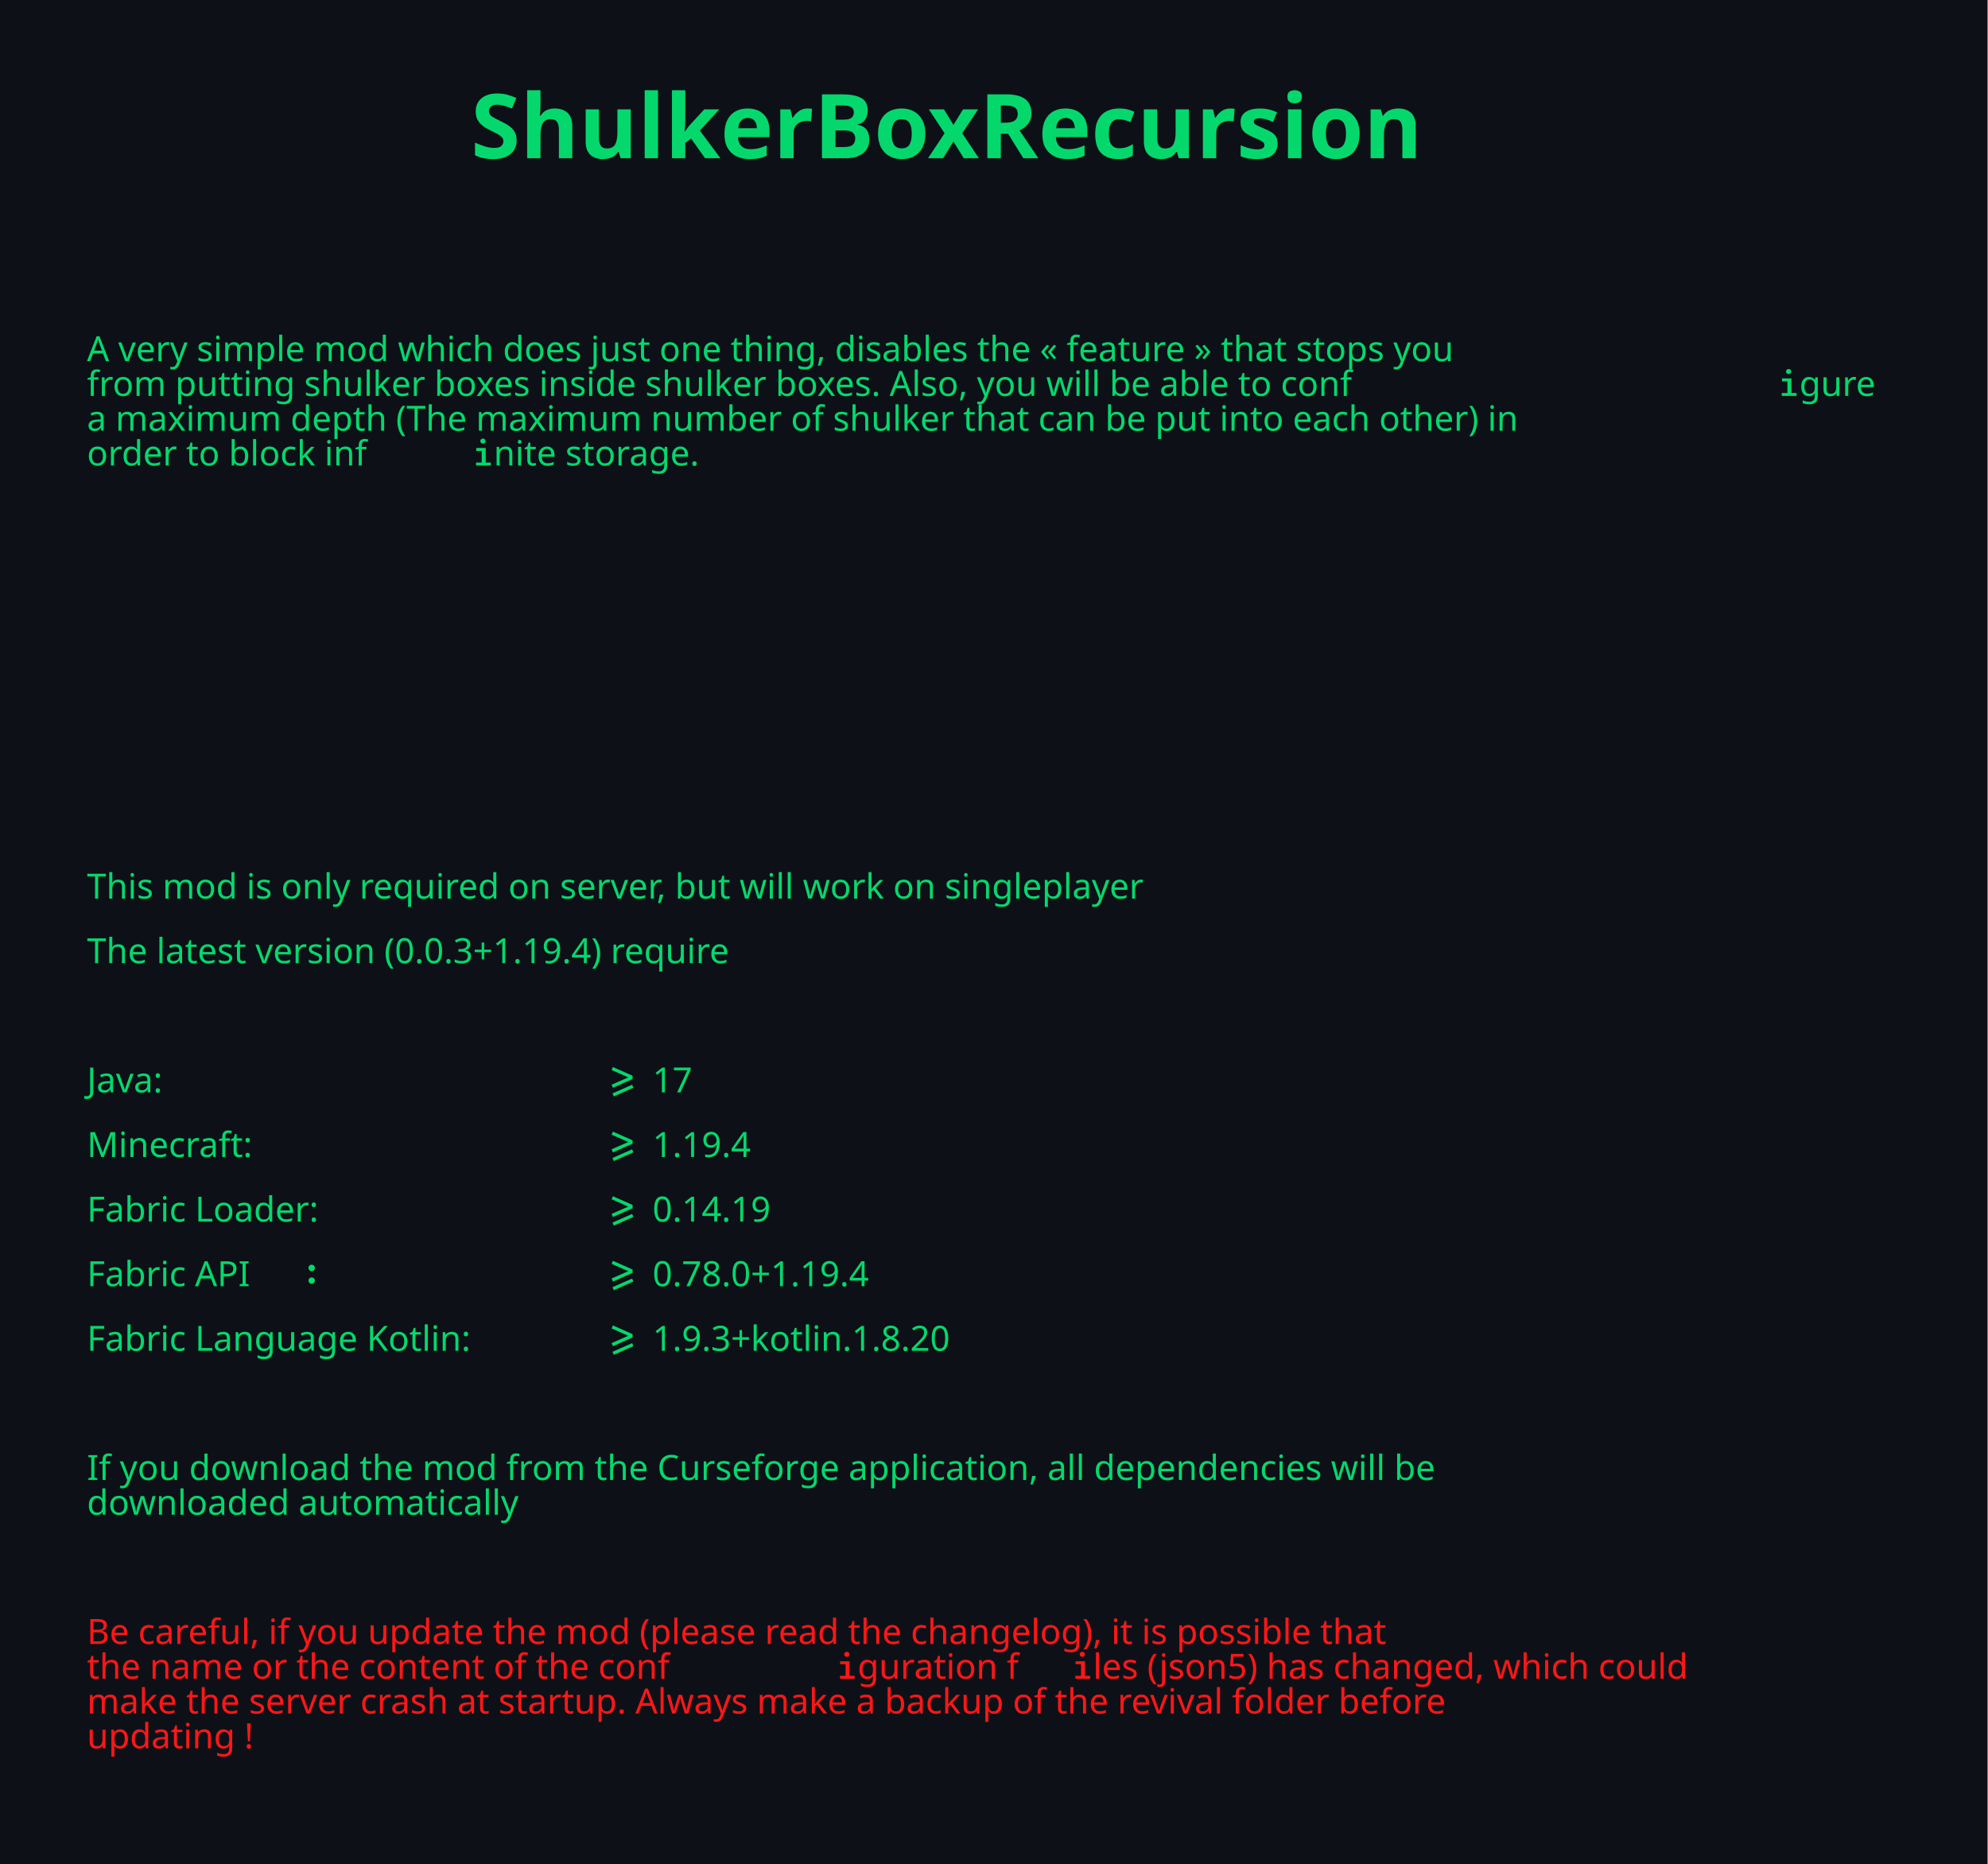
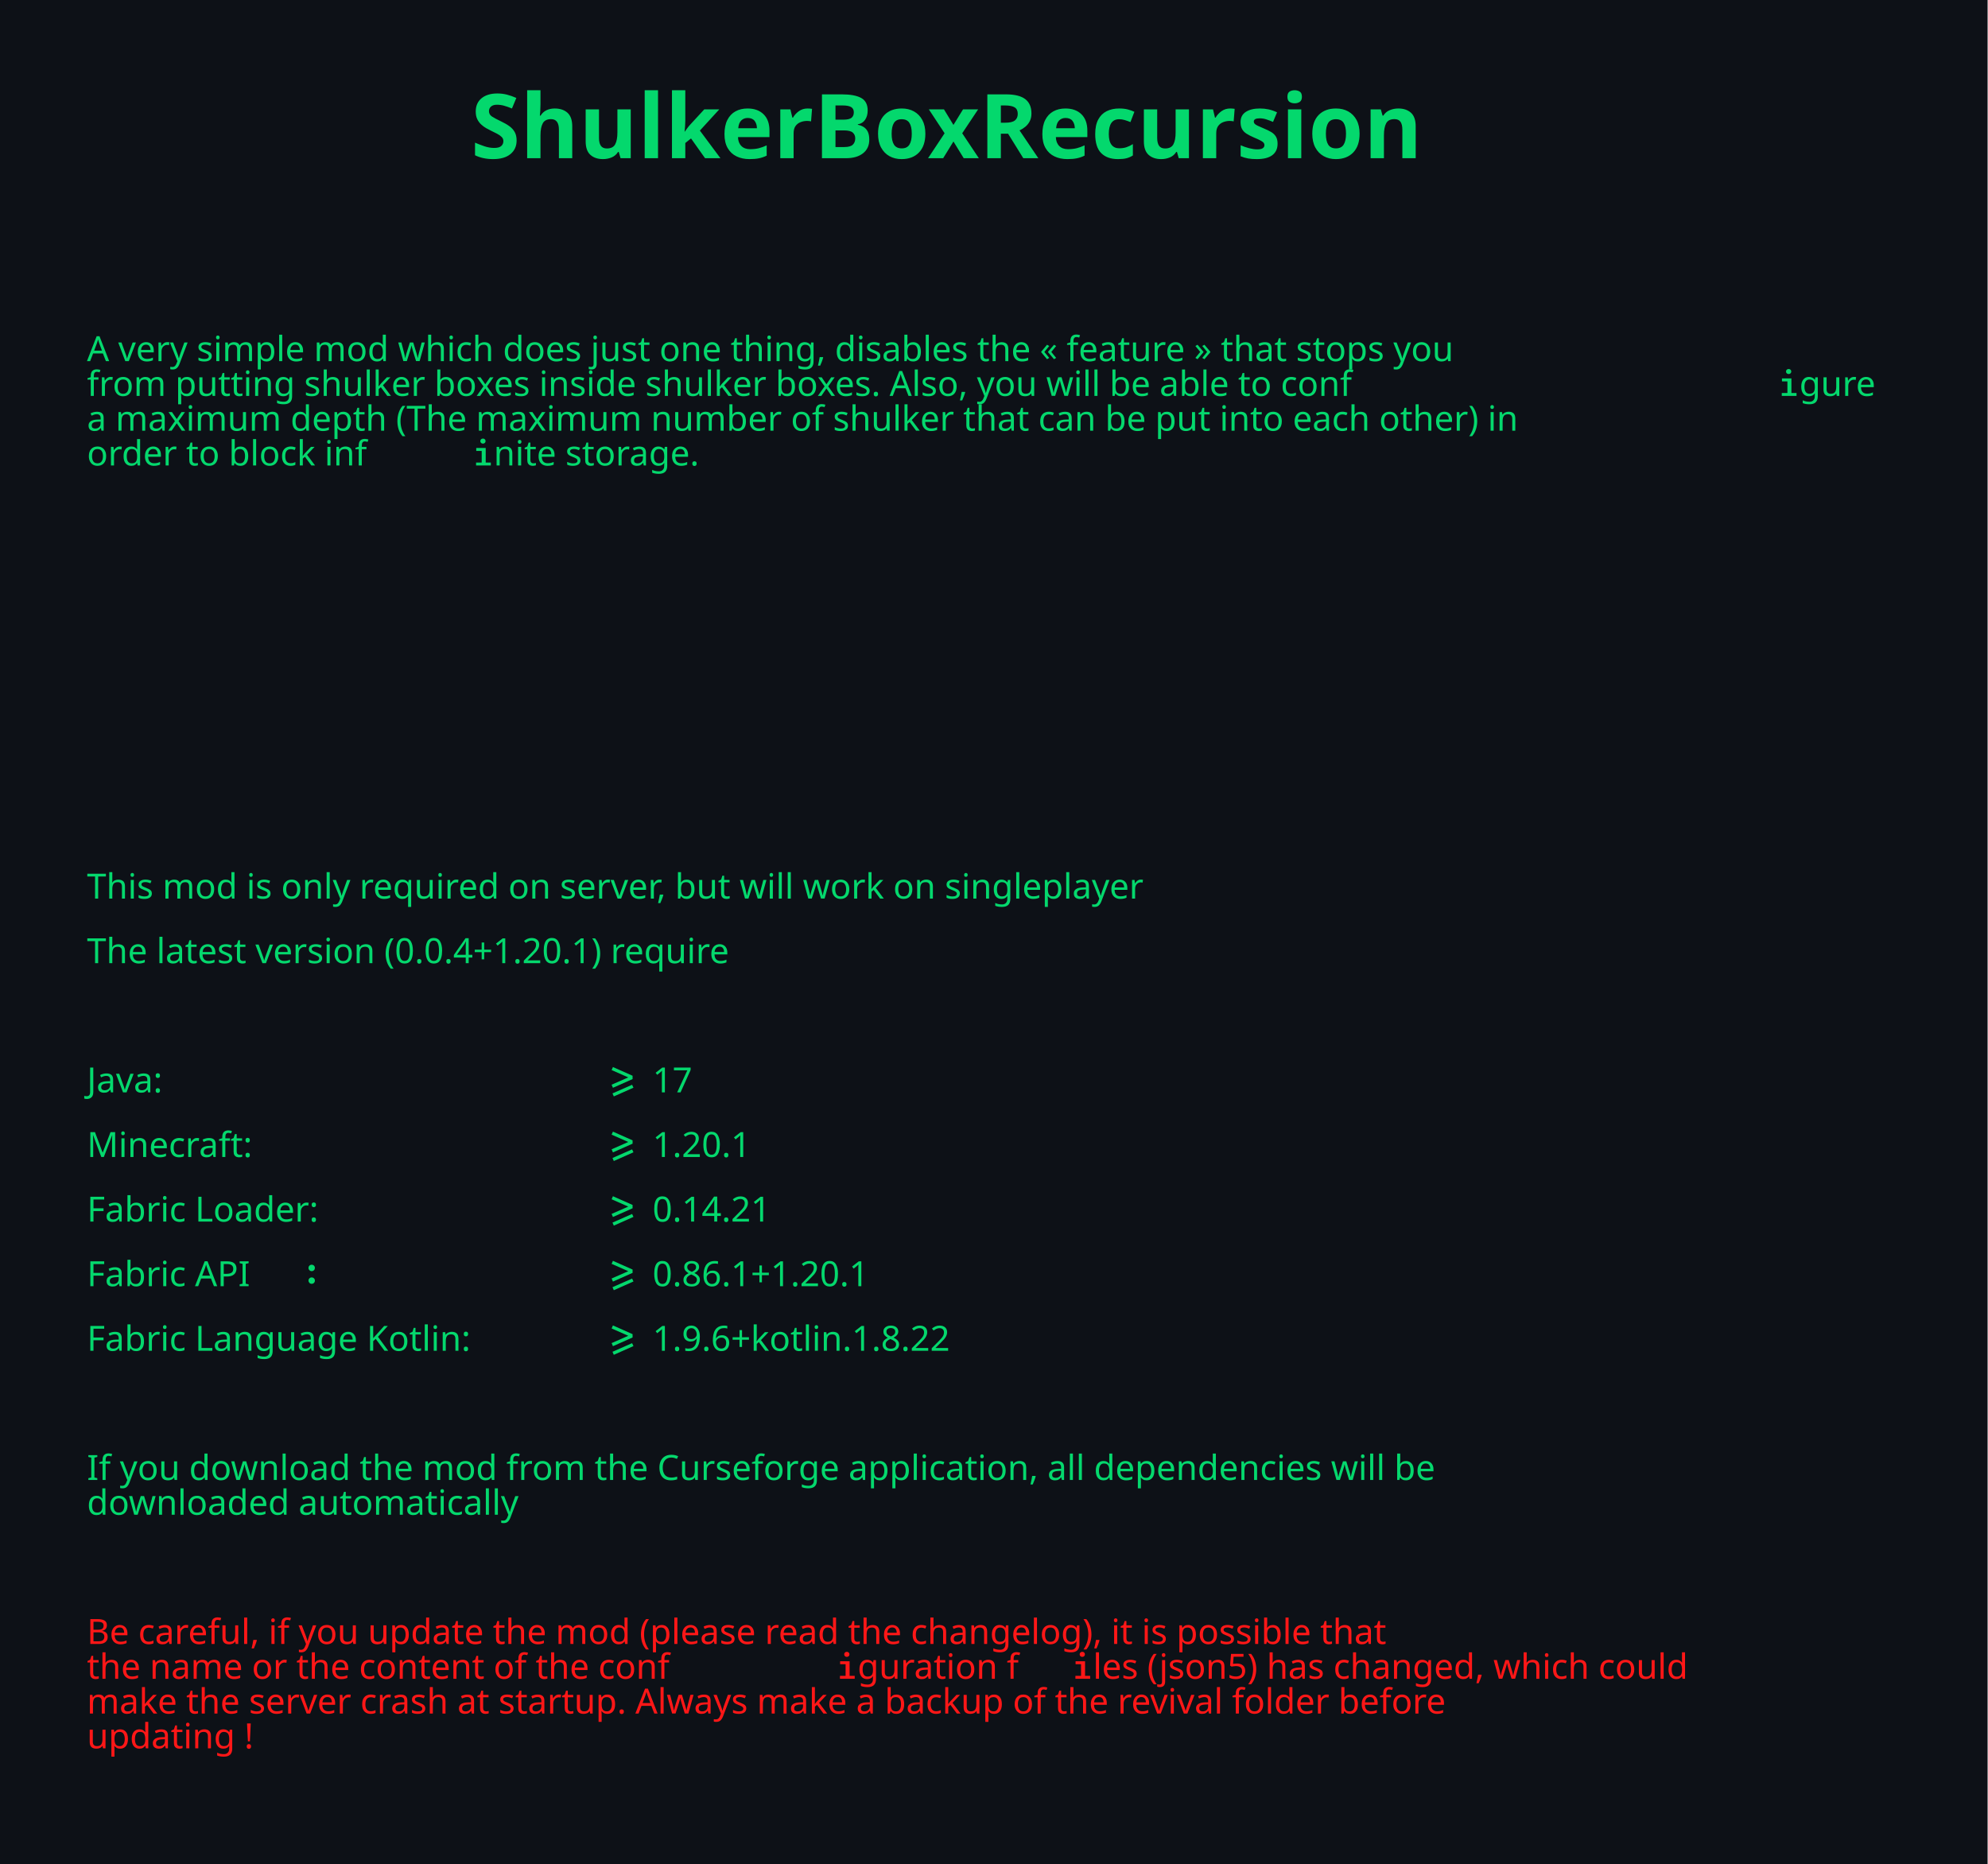
<svg xmlns="http://www.w3.org/2000/svg" width="100%" height="100%" viewBox="0 0 3334 3125" version="1.1" xml:space="preserve" style="fill-rule:evenodd;clip-rule:evenodd;stroke-linejoin:round;stroke-miterlimit:2;">
  <rect id="dark" x="0" y="0" width="3333.33" height="18750" style="fill:#0d1117;" />
  <g transform="matrix(4.16667,0,0,4.16667,-20.8333,-768.916)">
    <text x="40px" y="329.892px" style="font-family:'FiraCode-Medium', 'Fira Code';font-weight:500;font-size:14px;fill:#04d86d;">A very simple mod which does just one thing, disables the « feature » that stops you</text>
    <g transform="matrix(14,0,0,14,720.615,343.892)">
      <path d="M0.307,-0.774c0.023,0 0.041,0.007 0.055,0.021c0.014,0.014 0.021,0.031 0.021,0.051c-0,0.021 -0.007,0.038 -0.021,0.052c-0.014,0.014 -0.032,0.021 -0.055,0.021c-0.022,0 -0.04,-0.007 -0.054,-0.021c-0.014,-0.014 -0.021,-0.031 -0.021,-0.052c0,-0.02 0.007,-0.037 0.021,-0.051c0.014,-0.014 0.032,-0.021 0.054,-0.021Zm0.08,0.271l0,0.419l0.147,-0l0,0.084l-0.424,0l0,-0.084l0.162,-0l0,-0.334l-0.157,0l0,-0.085l0.272,0Z" style="fill:#04d86d;fill-rule:nonzero;" />
    </g>
    <g transform="matrix(14,0,0,14,720.615,343.892)" />
    <text x="40px" y="343.892px" style="font-family:'FiraCode-Medium', 'Fira Code';font-weight:500;font-size:14px;fill:#04d86d;">from putting shulker boxes inside shulker boxes. Also, you will be able to conf<tspan x="729.231px " y="343.892px ">g</tspan>ure</text>
    <text x="40px" y="357.892px" style="font-family:'FiraCode-Medium', 'Fira Code';font-weight:500;font-size:14px;fill:#04d86d;">a maximum depth (The maximum number of shulker that can be put into each other) in</text>
    <g transform="matrix(14,0,0,14,195.077,371.892)">
      <path d="M0.307,-0.774c0.023,0 0.041,0.007 0.055,0.021c0.014,0.014 0.021,0.031 0.021,0.051c-0,0.021 -0.007,0.038 -0.021,0.052c-0.014,0.014 -0.032,0.021 -0.055,0.021c-0.022,0 -0.04,-0.007 -0.054,-0.021c-0.014,-0.014 -0.021,-0.031 -0.021,-0.052c0,-0.02 0.007,-0.037 0.021,-0.051c0.014,-0.014 0.032,-0.021 0.054,-0.021Zm0.08,0.271l0,0.419l0.147,-0l0,0.084l-0.424,0l0,-0.084l0.162,-0l0,-0.334l-0.157,0l0,-0.085l0.272,0Z" style="fill:#04d86d;fill-rule:nonzero;" />
    </g>
    <g transform="matrix(14,0,0,14,195.077,371.892)" />
    <g transform="matrix(14,0,0,14,315.692,371.892)" />
    <text x="40px" y="371.892px" style="font-family:'FiraCode-Medium', 'Fira Code';font-weight:500;font-size:14px;fill:#04d86d;">order to block inf<tspan x="203.692px " y="371.892px ">n</tspan>ite storage.</text>
  </g>
  <g id="Title" transform="matrix(150,0,0,150,2543.59,265.333)" />
  <text x="789.744px" y="265.333px" style="font-family:'FiraCode-SemiBold', 'Fira Code';font-weight:600;font-size:150px;fill:#04d86d;">ShulkerBoxRecursion</text>
  <g transform="matrix(4.16667,0,0,4.16667,-20.8333,132.398)">
    <text x="40px" y="329.892px" style="font-family:'FiraCode-Medium', 'Fira Code';font-weight:500;font-size:14px;fill:#04d86d;">This mod is only required on server, but will work on singleplayer</text>
-     <text x="40px" y="355.892px" style="font-family:'FiraCode-Medium', 'Fira Code';font-weight:500;font-size:14px;fill:#04d86d;">The latest version (0.0.3+1.19.4) require</text>
+     <text x="40px" y="355.892px" style="font-family:'FiraCode-Medium', 'Fira Code';font-weight:500;font-size:14px;fill:#04d86d;">The latest version (0.0.4+1.20.1) require</text>
    <g transform="matrix(14,0,0,14,246.769,407.892)" />
    <g transform="matrix(14,0,0,14,246.769,407.892)" />
    <g transform="matrix(14,0,0,14,255.385,407.892)">
      <path d="M-0.301,-0.221l0.479,-0.21l-0.479,-0.211l0.038,-0.087l0.565,0.251l0,0.095l-0.565,0.251l-0.038,-0.089Zm0.025,0.25l0.564,-0.248l0.039,0.084l-0.565,0.251l-0.038,-0.087Z" style="fill:#04d86d;fill-rule:nonzero;" />
    </g>
    <g transform="matrix(14,0,0,14,255.385,407.892)" />
    <text x="40px" y="407.892px" style="font-family:'FiraCode-Medium', 'Fira Code';font-weight:500;font-size:14px;fill:#04d86d;">Java:                   <tspan x="264px " y="407.892px "> </tspan>17</text>
    <g transform="matrix(14,0,0,14,246.769,433.892)" />
    <g transform="matrix(14,0,0,14,246.769,433.892)" />
    <g transform="matrix(14,0,0,14,255.385,433.892)">
      <path d="M-0.301,-0.221l0.479,-0.21l-0.479,-0.211l0.038,-0.087l0.565,0.251l0,0.095l-0.565,0.251l-0.038,-0.089Zm0.025,0.25l0.564,-0.248l0.039,0.084l-0.565,0.251l-0.038,-0.087Z" style="fill:#04d86d;fill-rule:nonzero;" />
    </g>
    <g transform="matrix(14,0,0,14,255.385,433.892)" />
-     <text x="40px" y="433.892px" style="font-family:'FiraCode-Medium', 'Fira Code';font-weight:500;font-size:14px;fill:#04d86d;">Minecraft:              <tspan x="264px " y="433.892px "> </tspan>1.19.4</text>
+     <text x="40px" y="433.892px" style="font-family:'FiraCode-Medium', 'Fira Code';font-weight:500;font-size:14px;fill:#04d86d;">Minecraft:              <tspan x="264px " y="433.892px "> </tspan>1.20.1</text>
    <g transform="matrix(14,0,0,14,246.769,459.892)" />
    <g transform="matrix(14,0,0,14,246.769,459.892)" />
    <g transform="matrix(14,0,0,14,255.385,459.892)">
      <path d="M-0.301,-0.221l0.479,-0.21l-0.479,-0.211l0.038,-0.087l0.565,0.251l0,0.095l-0.565,0.251l-0.038,-0.089Zm0.025,0.25l0.564,-0.248l0.039,0.084l-0.565,0.251l-0.038,-0.087Z" style="fill:#04d86d;fill-rule:nonzero;" />
    </g>
    <g transform="matrix(14,0,0,14,255.385,459.892)" />
-     <text x="40px" y="459.892px" style="font-family:'FiraCode-Medium', 'Fira Code';font-weight:500;font-size:14px;fill:#04d86d;">Fabric Loader:          <tspan x="264px " y="459.892px "> </tspan>0.14.19</text>
+     <text x="40px" y="459.892px" style="font-family:'FiraCode-Medium', 'Fira Code';font-weight:500;font-size:14px;fill:#04d86d;">Fabric Loader:          <tspan x="264px " y="459.892px "> </tspan>0.14.21</text>
    <g transform="matrix(14,0,0,14,126.154,485.892)">
      <path d="M0.215,-0.525c-0,-0.025 0.009,-0.047 0.027,-0.065c0.017,-0.018 0.039,-0.027 0.065,-0.027c0.026,0 0.048,0.009 0.066,0.027c0.018,0.018 0.026,0.04 0.026,0.065c0,0.025 -0.008,0.047 -0.026,0.065c-0.018,0.019 -0.04,0.028 -0.066,0.028c-0.026,-0 -0.048,-0.009 -0.065,-0.028c-0.018,-0.018 -0.027,-0.04 -0.027,-0.065Zm-0,0.364c-0,-0.025 0.009,-0.046 0.027,-0.064c0.017,-0.018 0.039,-0.027 0.065,-0.027c0.026,-0 0.048,0.009 0.066,0.027c0.018,0.018 0.026,0.039 0.026,0.064c0,0.026 -0.008,0.047 -0.026,0.066c-0.018,0.018 -0.04,0.027 -0.066,0.027c-0.026,-0 -0.048,-0.009 -0.065,-0.027c-0.018,-0.019 -0.027,-0.04 -0.027,-0.066Z" style="fill:#04d86d;fill-rule:nonzero;" />
    </g>
    <g transform="matrix(14,0,0,14,126.154,485.892)" />
    <g transform="matrix(14,0,0,14,246.769,485.892)" />
    <g transform="matrix(14,0,0,14,246.769,485.892)" />
    <g transform="matrix(14,0,0,14,255.385,485.892)">
      <path d="M-0.301,-0.221l0.479,-0.21l-0.479,-0.211l0.038,-0.087l0.565,0.251l0,0.095l-0.565,0.251l-0.038,-0.089Zm0.025,0.25l0.564,-0.248l0.039,0.084l-0.565,0.251l-0.038,-0.087Z" style="fill:#04d86d;fill-rule:nonzero;" />
    </g>
    <g transform="matrix(14,0,0,14,255.385,485.892)" />
    <text x="40px" y="485.892px" style="font-family:'FiraCode-Medium', 'Fira Code';font-weight:500;font-size:14px;fill:#04d86d;">Fabric API<tspan x="134.769px " y="485.892px "> </tspan>
-       <tspan x="264px " y="485.892px "> </tspan>0.78.0+1.19.4</text>
+       <tspan x="264px " y="485.892px "> </tspan>0.86.1+1.20.1</text>
    <g transform="matrix(14,0,0,14,246.769,511.892)" />
    <g transform="matrix(14,0,0,14,246.769,511.892)" />
    <g transform="matrix(14,0,0,14,255.385,511.892)">
      <path d="M-0.301,-0.221l0.479,-0.21l-0.479,-0.211l0.038,-0.087l0.565,0.251l0,0.095l-0.565,0.251l-0.038,-0.089Zm0.025,0.25l0.564,-0.248l0.039,0.084l-0.565,0.251l-0.038,-0.087Z" style="fill:#04d86d;fill-rule:nonzero;" />
    </g>
    <g transform="matrix(14,0,0,14,255.385,511.892)" />
-     <text x="40px" y="511.892px" style="font-family:'FiraCode-Medium', 'Fira Code';font-weight:500;font-size:14px;fill:#04d86d;">Fabric Language Kotlin: <tspan x="264px " y="511.892px "> </tspan>1.9.3+kotlin.1.8.20</text>
+     <text x="40px" y="511.892px" style="font-family:'FiraCode-Medium', 'Fira Code';font-weight:500;font-size:14px;fill:#04d86d;">Fabric Language Kotlin: <tspan x="264px " y="511.892px "> </tspan>1.9.6+kotlin.1.8.22</text>
    <text x="40px" y="563.892px" style="font-family:'FiraCode-Medium', 'Fira Code';font-weight:500;font-size:14px;fill:#04d86d;">If you download the mod from the Curseforge application, all dependencies will be</text>
    <text x="40px" y="577.892px" style="font-family:'FiraCode-Medium', 'Fira Code';font-weight:500;font-size:14px;fill:#04d86d;">downloaded automatically</text>
    <text x="40px" y="629.892px" style="font-family:'FiraCode-Medium', 'Fira Code';font-weight:500;font-size:14px;fill:#ff1717;">Be careful, if you update the mod (please read the changelog), it is possible that</text>
    <g transform="matrix(14,0,0,14,341.538,643.892)">
      <path d="M0.307,-0.774c0.023,0 0.041,0.007 0.055,0.021c0.014,0.014 0.021,0.031 0.021,0.051c-0,0.021 -0.007,0.038 -0.021,0.052c-0.014,0.014 -0.032,0.021 -0.055,0.021c-0.022,0 -0.04,-0.007 -0.054,-0.021c-0.014,-0.014 -0.021,-0.031 -0.021,-0.052c0,-0.02 0.007,-0.037 0.021,-0.051c0.014,-0.014 0.032,-0.021 0.054,-0.021Zm0.08,0.271l0,0.419l0.147,-0l0,0.084l-0.424,0l0,-0.084l0.162,-0l0,-0.334l-0.157,0l0,-0.085l0.272,0Z" style="fill:#ff1717;fill-rule:nonzero;" />
    </g>
    <g transform="matrix(14,0,0,14,341.538,643.892)" />
    <g transform="matrix(14,0,0,14,436.308,643.892)">
      <path d="M0.307,-0.774c0.023,0 0.041,0.007 0.055,0.021c0.014,0.014 0.021,0.031 0.021,0.051c-0,0.021 -0.007,0.038 -0.021,0.052c-0.014,0.014 -0.032,0.021 -0.055,0.021c-0.022,0 -0.04,-0.007 -0.054,-0.021c-0.014,-0.014 -0.021,-0.031 -0.021,-0.052c0,-0.02 0.007,-0.037 0.021,-0.051c0.014,-0.014 0.032,-0.021 0.054,-0.021Zm0.08,0.271l0,0.419l0.147,-0l0,0.084l-0.424,0l0,-0.084l0.162,-0l0,-0.334l-0.157,0l0,-0.085l0.272,0Z" style="fill:#ff1717;fill-rule:nonzero;" />
    </g>
    <g transform="matrix(14,0,0,14,436.308,643.892)" />
    <text x="40px" y="643.892px" style="font-family:'FiraCode-Medium', 'Fira Code';font-weight:500;font-size:14px;fill:#ff1717;">the name or the content of the conf<tspan x="350.154px " y="643.892px ">g</tspan>uration f<tspan x="444.923px " y="643.892px ">l</tspan>es (json5) has changed, which could</text>
    <text x="40px" y="657.892px" style="font-family:'FiraCode-Medium', 'Fira Code';font-weight:500;font-size:14px;fill:#ff1717;">make the server crash at startup. Always make a backup of the revival folder before</text>
    <g transform="matrix(14,0,0,14,126.154,671.892)" />
    <text x="40px" y="671.892px" style="font-family:'FiraCode-Medium', 'Fira Code';font-weight:500;font-size:14px;fill:#ff1717;">updating !</text>
  </g>
</svg>
